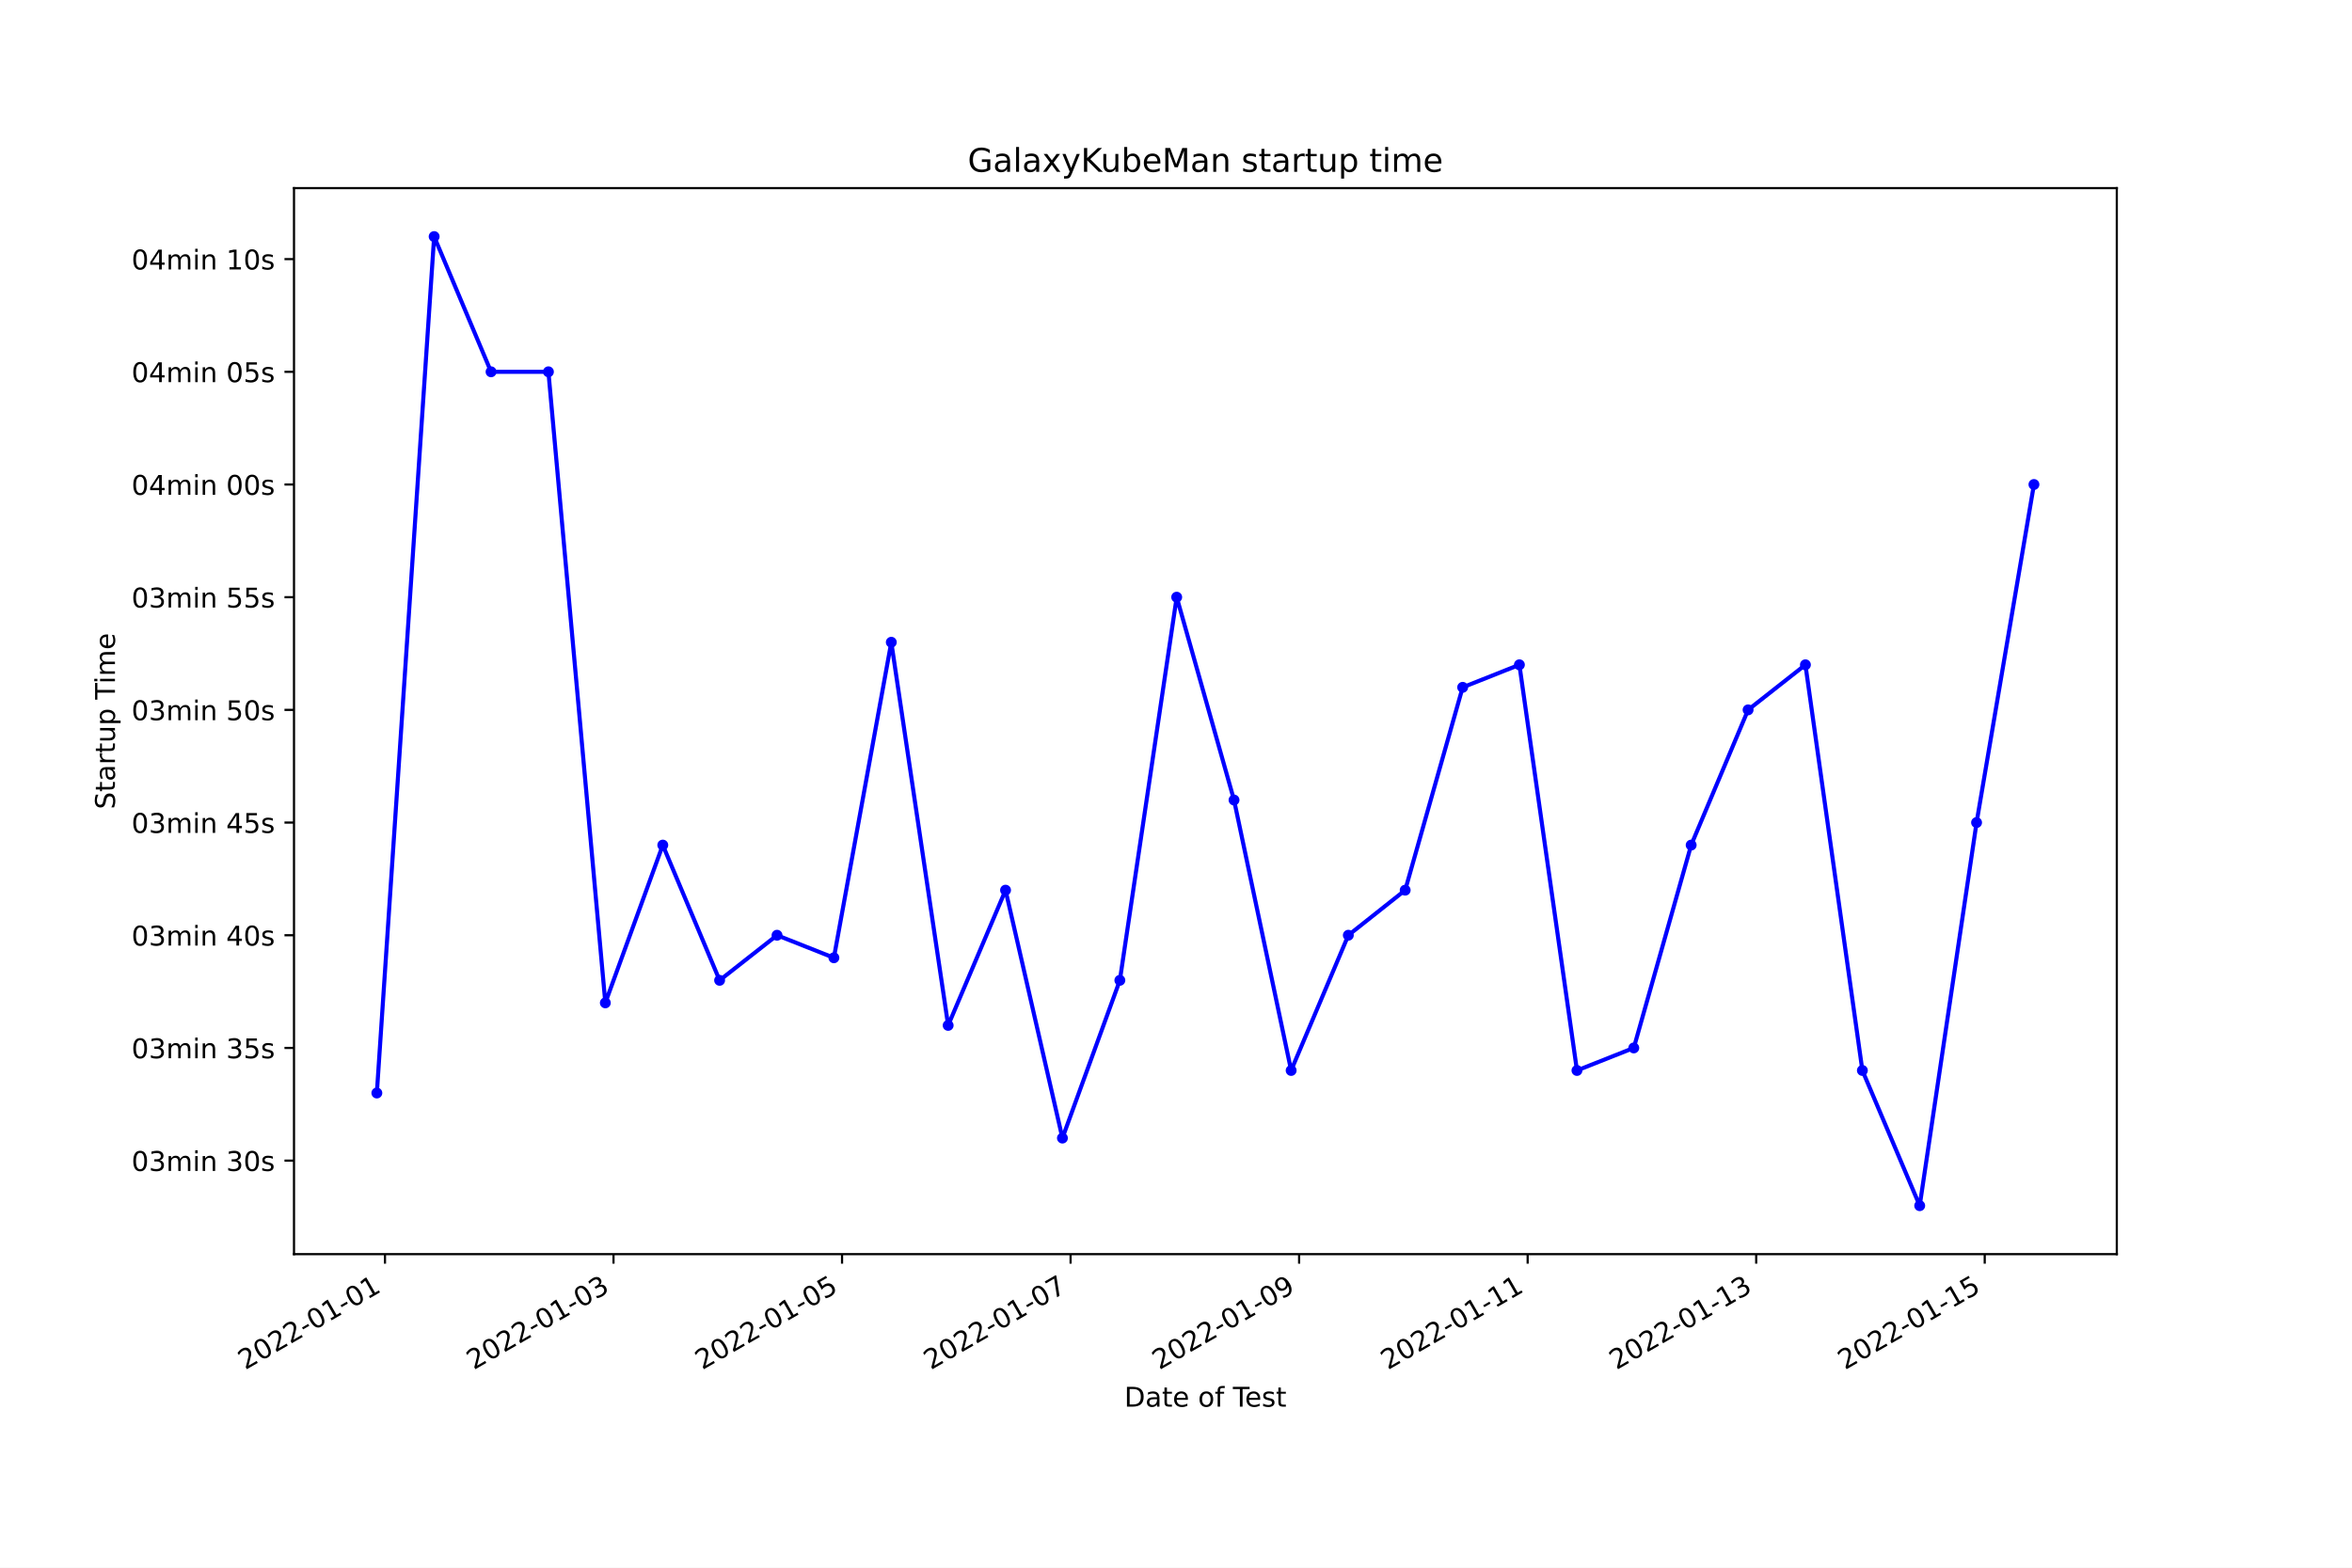
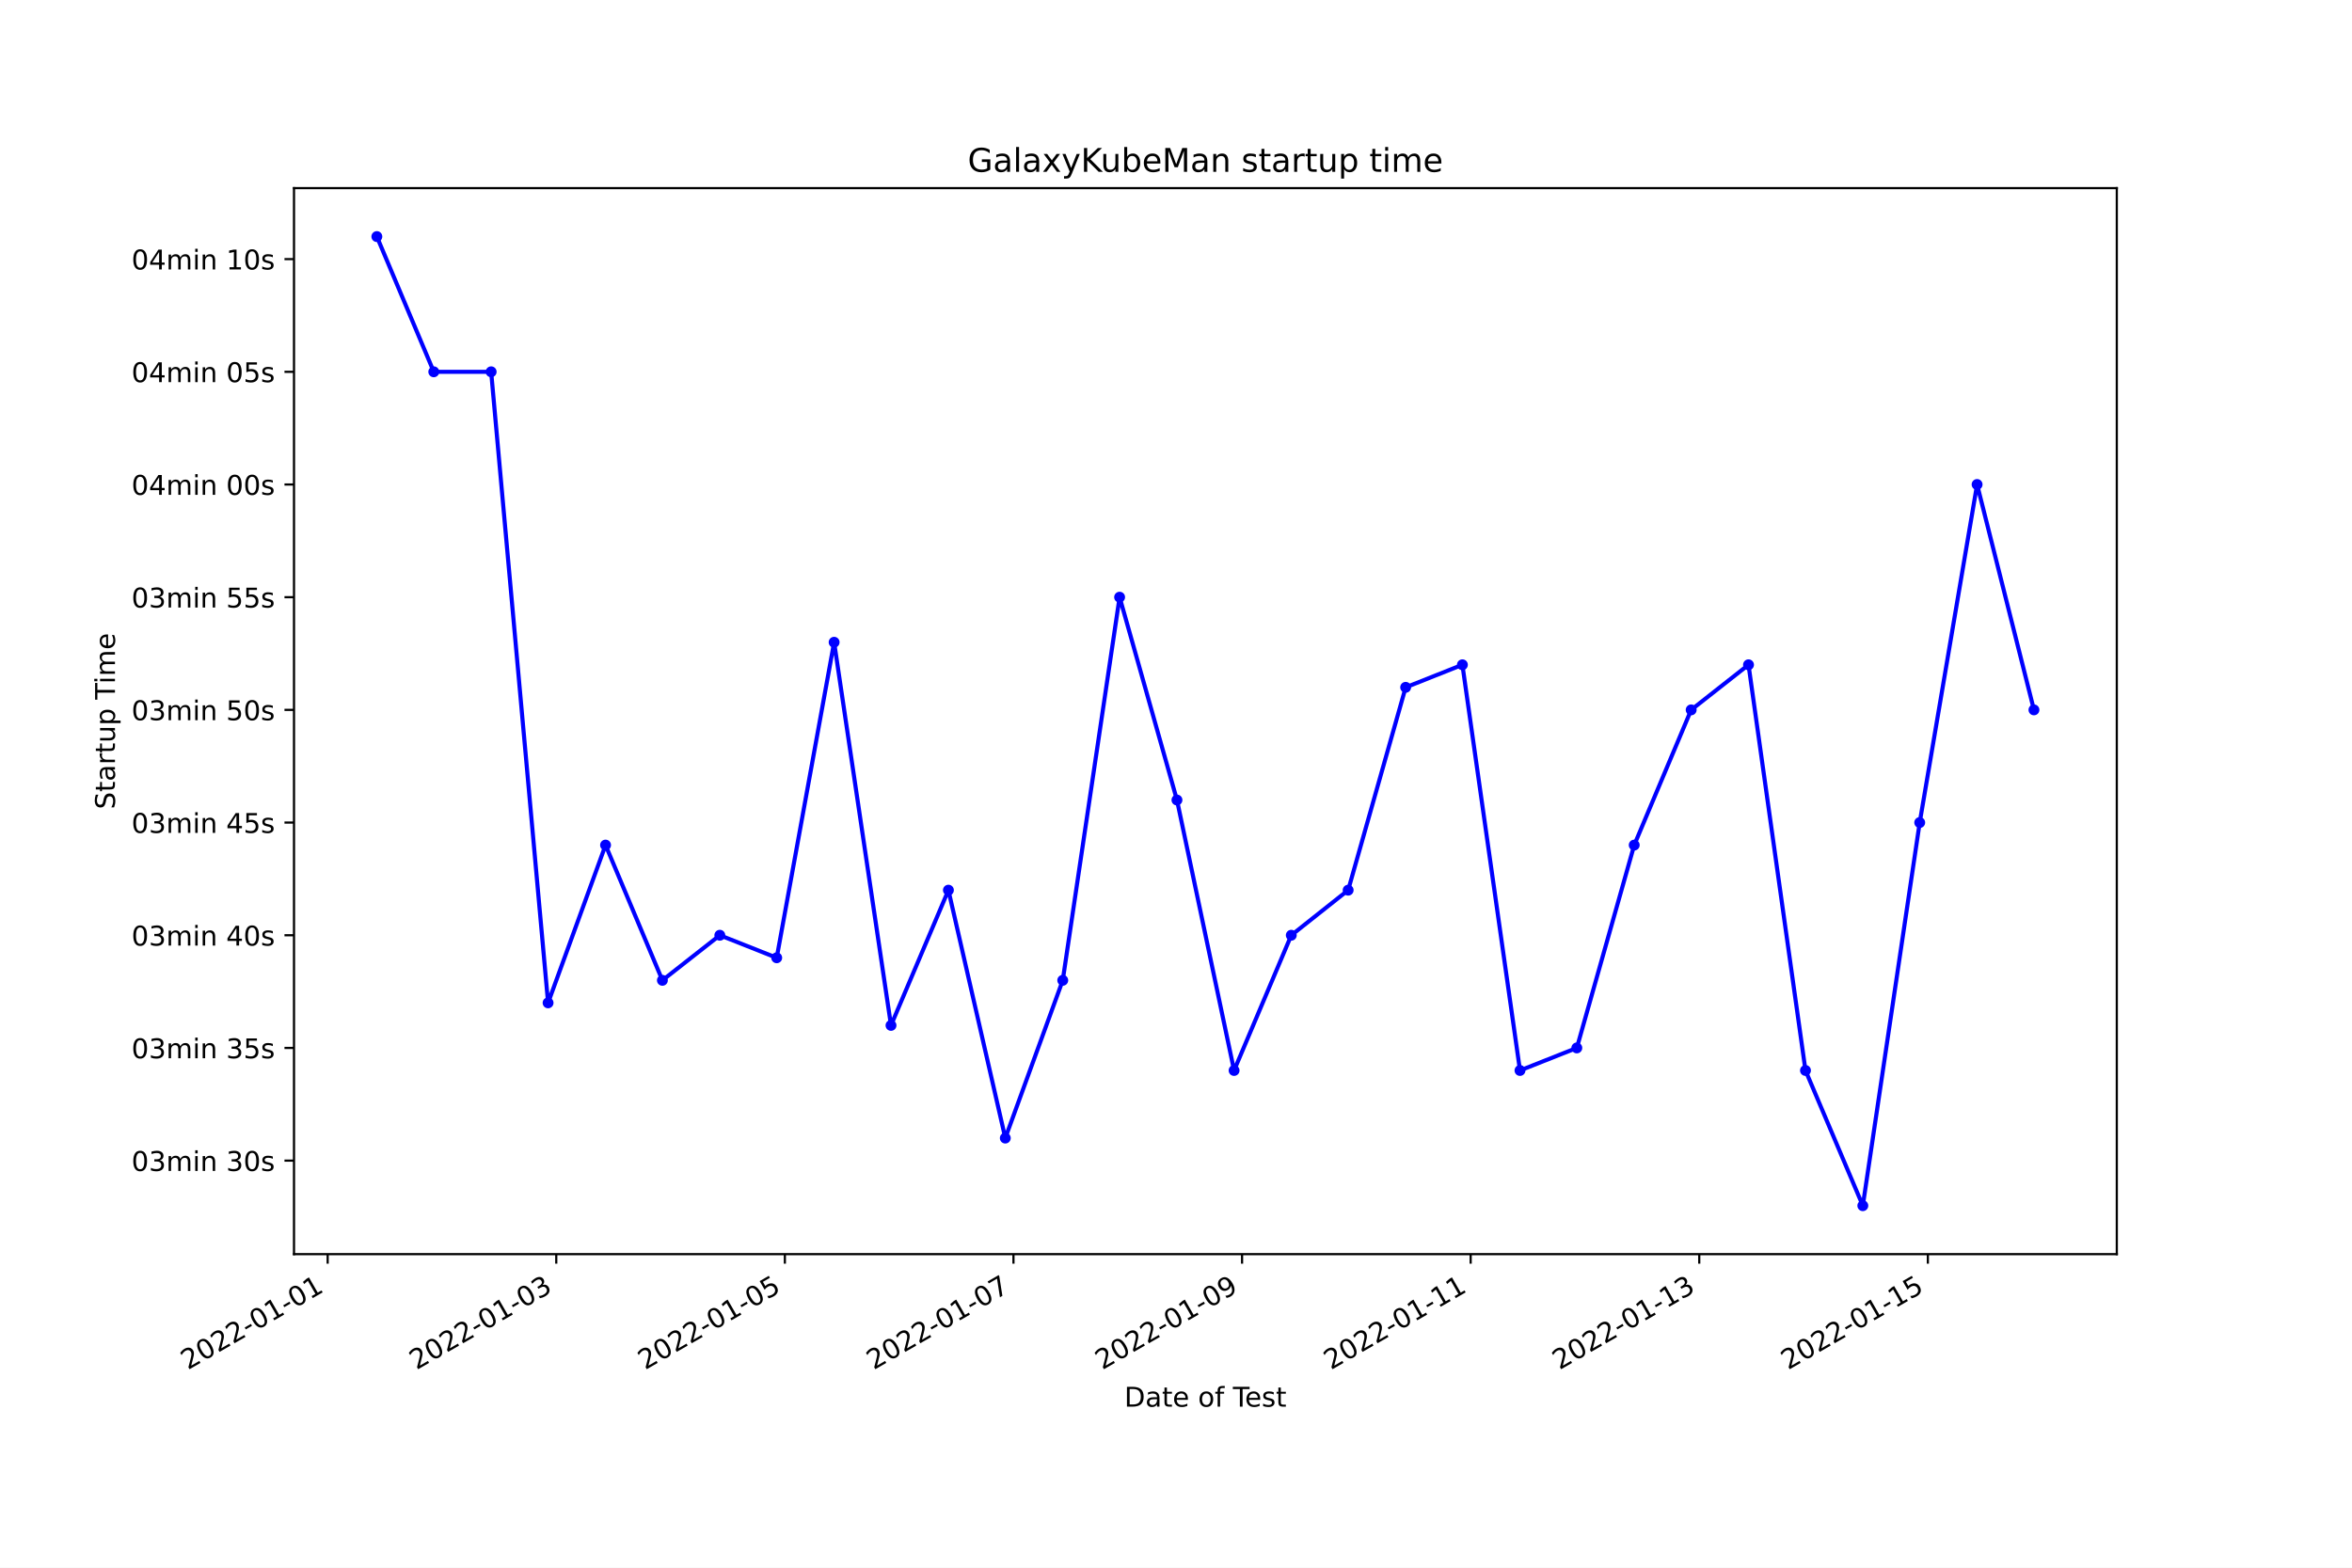
<svg xmlns="http://www.w3.org/2000/svg" xmlns:xlink="http://www.w3.org/1999/xlink" width="864pt" height="576pt" viewBox="0 0 864 576" version="1.1">
  <defs>
    <style type="text/css">*{stroke-linejoin: round; stroke-linecap: butt}</style>
  </defs>
  <g id="figure_1">
    <g id="patch_1">
      <path d="M 0 576  L 864 576  L 864 0  L 0 0  z " style="fill: #ffffff" />
    </g>
    <g id="axes_1">
      <g id="patch_2">
        <path d="M 108 460.8  L 777.6 460.8  L 777.6 69.12  L 108 69.12  z " style="fill: #ffffff" />
      </g>
      <g id="matplotlib.axis_1">
        <g id="xtick_1">
          <g id="line2d_1">
            <defs>
-               <path id="mc6629c399f" d="M 0 0  L 0 3.5  " style="stroke: #000000; stroke-width: 0.8" />
+               <path id="me7345e5e3d" d="M 0 0  L 0 3.5  " style="stroke: #000000; stroke-width: 0.8" />
            </defs>
            <g>
-               <use xlink:href="#mc6629c399f" x="141.42" y="460.8" style="stroke: #000000; stroke-width: 0.8" />
+               <use xlink:href="#me7345e5e3d" x="120.367" y="460.8" style="stroke: #000000; stroke-width: 0.8" />
            </g>
          </g>
          <g id="text_1">
-             <g transform="translate(90.05041 503.4383)rotate(-30)scale(0.1 -0.1)">
+             <g transform="translate(68.99762 503.4383)rotate(-30)scale(0.1 -0.1)">
              <defs>
                <path id="DejaVuSans-32" d="M 1228 531  L 3431 531  L 3431 0  L 469 0  L 469 531  Q 828 903 1448 1529  Q 2069 2156 2228 2338  Q 2531 2678 2651 2914  Q 2772 3150 2772 3378  Q 2772 3750 2511 3984  Q 2250 4219 1831 4219  Q 1534 4219 1204 4116  Q 875 4013 500 3803  L 500 4441  Q 881 4594 1212 4672  Q 1544 4750 1819 4750  Q 2544 4750 2975 4387  Q 3406 4025 3406 3419  Q 3406 3131 3298 2873  Q 3191 2616 2906 2266  Q 2828 2175 2409 1742  Q 1991 1309 1228 531  z " transform="scale(0.015625)" />
                <path id="DejaVuSans-30" d="M 2034 4250  Q 1547 4250 1301 3770  Q 1056 3291 1056 2328  Q 1056 1369 1301 889  Q 1547 409 2034 409  Q 2525 409 2770 889  Q 3016 1369 3016 2328  Q 3016 3291 2770 3770  Q 2525 4250 2034 4250  z M 2034 4750  Q 2819 4750 3233 4129  Q 3647 3509 3647 2328  Q 3647 1150 3233 529  Q 2819 -91 2034 -91  Q 1250 -91 836 529  Q 422 1150 422 2328  Q 422 3509 836 4129  Q 1250 4750 2034 4750  z " transform="scale(0.015625)" />
                <path id="DejaVuSans-2d" d="M 313 2009  L 1997 2009  L 1997 1497  L 313 1497  L 313 2009  z " transform="scale(0.015625)" />
                <path id="DejaVuSans-31" d="M 794 531  L 1825 531  L 1825 4091  L 703 3866  L 703 4441  L 1819 4666  L 2450 4666  L 2450 531  L 3481 531  L 3481 0  L 794 0  L 794 531  z " transform="scale(0.015625)" />
              </defs>
              <use xlink:href="#DejaVuSans-32" />
              <use xlink:href="#DejaVuSans-30" x="63.623" />
              <use xlink:href="#DejaVuSans-32" x="127.246" />
              <use xlink:href="#DejaVuSans-32" x="190.869" />
              <use xlink:href="#DejaVuSans-2d" x="254.492" />
              <use xlink:href="#DejaVuSans-30" x="290.576" />
              <use xlink:href="#DejaVuSans-31" x="354.199" />
              <use xlink:href="#DejaVuSans-2d" x="417.822" />
              <use xlink:href="#DejaVuSans-30" x="453.906" />
              <use xlink:href="#DejaVuSans-31" x="517.529" />
            </g>
          </g>
        </g>
        <g id="xtick_2">
          <g id="line2d_2">
            <g>
-               <use xlink:href="#mc6629c399f" x="225.372" y="460.8" style="stroke: #000000; stroke-width: 0.8" />
+               <use xlink:href="#me7345e5e3d" x="204.342" y="460.8" style="stroke: #000000; stroke-width: 0.8" />
            </g>
          </g>
          <g id="text_2">
-             <g transform="translate(174.0023 503.4383)rotate(-30)scale(0.1 -0.1)">
+             <g transform="translate(152.973 503.4383)rotate(-30)scale(0.1 -0.1)">
              <defs>
                <path id="DejaVuSans-33" d="M 2597 2516  Q 3050 2419 3304 2112  Q 3559 1806 3559 1356  Q 3559 666 3084 287  Q 2609 -91 1734 -91  Q 1441 -91 1130 -33  Q 819 25 488 141  L 488 750  Q 750 597 1062 519  Q 1375 441 1716 441  Q 2309 441 2620 675  Q 2931 909 2931 1356  Q 2931 1769 2642 2001  Q 2353 2234 1838 2234  L 1294 2234  L 1294 2753  L 1863 2753  Q 2328 2753 2575 2939  Q 2822 3125 2822 3475  Q 2822 3834 2567 4026  Q 2313 4219 1838 4219  Q 1578 4219 1281 4162  Q 984 4106 628 3988  L 628 4550  Q 988 4650 1302 4700  Q 1616 4750 1894 4750  Q 2613 4750 3031 4423  Q 3450 4097 3450 3541  Q 3450 3153 3228 2886  Q 3006 2619 2597 2516  z " transform="scale(0.015625)" />
              </defs>
              <use xlink:href="#DejaVuSans-32" />
              <use xlink:href="#DejaVuSans-30" x="63.623" />
              <use xlink:href="#DejaVuSans-32" x="127.246" />
              <use xlink:href="#DejaVuSans-32" x="190.869" />
              <use xlink:href="#DejaVuSans-2d" x="254.492" />
              <use xlink:href="#DejaVuSans-30" x="290.576" />
              <use xlink:href="#DejaVuSans-31" x="354.199" />
              <use xlink:href="#DejaVuSans-2d" x="417.822" />
              <use xlink:href="#DejaVuSans-30" x="453.906" />
              <use xlink:href="#DejaVuSans-33" x="517.529" />
            </g>
          </g>
        </g>
        <g id="xtick_3">
          <g id="line2d_3">
            <g>
-               <use xlink:href="#mc6629c399f" x="309.324" y="460.8" style="stroke: #000000; stroke-width: 0.8" />
+               <use xlink:href="#me7345e5e3d" x="288.318" y="460.8" style="stroke: #000000; stroke-width: 0.8" />
            </g>
          </g>
          <g id="text_3">
-             <g transform="translate(257.9541 503.4383)rotate(-30)scale(0.1 -0.1)">
+             <g transform="translate(236.9484 503.4383)rotate(-30)scale(0.1 -0.1)">
              <defs>
                <path id="DejaVuSans-35" d="M 691 4666  L 3169 4666  L 3169 4134  L 1269 4134  L 1269 2991  Q 1406 3038 1543 3061  Q 1681 3084 1819 3084  Q 2600 3084 3056 2656  Q 3513 2228 3513 1497  Q 3513 744 3044 326  Q 2575 -91 1722 -91  Q 1428 -91 1123 -41  Q 819 9 494 109  L 494 744  Q 775 591 1075 516  Q 1375 441 1709 441  Q 2250 441 2565 725  Q 2881 1009 2881 1497  Q 2881 1984 2565 2268  Q 2250 2553 1709 2553  Q 1456 2553 1204 2497  Q 953 2441 691 2322  L 691 4666  z " transform="scale(0.015625)" />
              </defs>
              <use xlink:href="#DejaVuSans-32" />
              <use xlink:href="#DejaVuSans-30" x="63.623" />
              <use xlink:href="#DejaVuSans-32" x="127.246" />
              <use xlink:href="#DejaVuSans-32" x="190.869" />
              <use xlink:href="#DejaVuSans-2d" x="254.492" />
              <use xlink:href="#DejaVuSans-30" x="290.576" />
              <use xlink:href="#DejaVuSans-31" x="354.199" />
              <use xlink:href="#DejaVuSans-2d" x="417.822" />
              <use xlink:href="#DejaVuSans-30" x="453.906" />
              <use xlink:href="#DejaVuSans-35" x="517.529" />
            </g>
          </g>
        </g>
        <g id="xtick_4">
          <g id="line2d_4">
            <g>
-               <use xlink:href="#mc6629c399f" x="393.275" y="460.8" style="stroke: #000000; stroke-width: 0.8" />
+               <use xlink:href="#me7345e5e3d" x="372.293" y="460.8" style="stroke: #000000; stroke-width: 0.8" />
            </g>
          </g>
          <g id="text_4">
-             <g transform="translate(341.906 503.4383)rotate(-30)scale(0.1 -0.1)">
+             <g transform="translate(320.9238 503.4383)rotate(-30)scale(0.1 -0.1)">
              <defs>
                <path id="DejaVuSans-37" d="M 525 4666  L 3525 4666  L 3525 4397  L 1831 0  L 1172 0  L 2766 4134  L 525 4134  L 525 4666  z " transform="scale(0.015625)" />
              </defs>
              <use xlink:href="#DejaVuSans-32" />
              <use xlink:href="#DejaVuSans-30" x="63.623" />
              <use xlink:href="#DejaVuSans-32" x="127.246" />
              <use xlink:href="#DejaVuSans-32" x="190.869" />
              <use xlink:href="#DejaVuSans-2d" x="254.492" />
              <use xlink:href="#DejaVuSans-30" x="290.576" />
              <use xlink:href="#DejaVuSans-31" x="354.199" />
              <use xlink:href="#DejaVuSans-2d" x="417.822" />
              <use xlink:href="#DejaVuSans-30" x="453.906" />
              <use xlink:href="#DejaVuSans-37" x="517.529" />
            </g>
          </g>
        </g>
        <g id="xtick_5">
          <g id="line2d_5">
            <g>
-               <use xlink:href="#mc6629c399f" x="477.227" y="460.8" style="stroke: #000000; stroke-width: 0.8" />
+               <use xlink:href="#me7345e5e3d" x="456.269" y="460.8" style="stroke: #000000; stroke-width: 0.8" />
            </g>
          </g>
          <g id="text_5">
-             <g transform="translate(425.8579 503.4383)rotate(-30)scale(0.1 -0.1)">
+             <g transform="translate(404.8992 503.4383)rotate(-30)scale(0.1 -0.1)">
              <defs>
                <path id="DejaVuSans-39" d="M 703 97  L 703 672  Q 941 559 1184 500  Q 1428 441 1663 441  Q 2288 441 2617 861  Q 2947 1281 2994 2138  Q 2813 1869 2534 1725  Q 2256 1581 1919 1581  Q 1219 1581 811 2004  Q 403 2428 403 3163  Q 403 3881 828 4315  Q 1253 4750 1959 4750  Q 2769 4750 3195 4129  Q 3622 3509 3622 2328  Q 3622 1225 3098 567  Q 2575 -91 1691 -91  Q 1453 -91 1209 -44  Q 966 3 703 97  z M 1959 2075  Q 2384 2075 2632 2365  Q 2881 2656 2881 3163  Q 2881 3666 2632 3958  Q 2384 4250 1959 4250  Q 1534 4250 1286 3958  Q 1038 3666 1038 3163  Q 1038 2656 1286 2365  Q 1534 2075 1959 2075  z " transform="scale(0.015625)" />
              </defs>
              <use xlink:href="#DejaVuSans-32" />
              <use xlink:href="#DejaVuSans-30" x="63.623" />
              <use xlink:href="#DejaVuSans-32" x="127.246" />
              <use xlink:href="#DejaVuSans-32" x="190.869" />
              <use xlink:href="#DejaVuSans-2d" x="254.492" />
              <use xlink:href="#DejaVuSans-30" x="290.576" />
              <use xlink:href="#DejaVuSans-31" x="354.199" />
              <use xlink:href="#DejaVuSans-2d" x="417.822" />
              <use xlink:href="#DejaVuSans-30" x="453.906" />
              <use xlink:href="#DejaVuSans-39" x="517.529" />
            </g>
          </g>
        </g>
        <g id="xtick_6">
          <g id="line2d_6">
            <g>
-               <use xlink:href="#mc6629c399f" x="561.179" y="460.8" style="stroke: #000000; stroke-width: 0.8" />
+               <use xlink:href="#me7345e5e3d" x="540.244" y="460.8" style="stroke: #000000; stroke-width: 0.8" />
            </g>
          </g>
          <g id="text_6">
-             <g transform="translate(509.8097 503.4383)rotate(-30)scale(0.1 -0.1)">
+             <g transform="translate(488.8746 503.4383)rotate(-30)scale(0.1 -0.1)">
              <use xlink:href="#DejaVuSans-32" />
              <use xlink:href="#DejaVuSans-30" x="63.623" />
              <use xlink:href="#DejaVuSans-32" x="127.246" />
              <use xlink:href="#DejaVuSans-32" x="190.869" />
              <use xlink:href="#DejaVuSans-2d" x="254.492" />
              <use xlink:href="#DejaVuSans-30" x="290.576" />
              <use xlink:href="#DejaVuSans-31" x="354.199" />
              <use xlink:href="#DejaVuSans-2d" x="417.822" />
              <use xlink:href="#DejaVuSans-31" x="453.906" />
              <use xlink:href="#DejaVuSans-31" x="517.529" />
            </g>
          </g>
        </g>
        <g id="xtick_7">
          <g id="line2d_7">
            <g>
-               <use xlink:href="#mc6629c399f" x="645.131" y="460.8" style="stroke: #000000; stroke-width: 0.8" />
+               <use xlink:href="#me7345e5e3d" x="624.219" y="460.8" style="stroke: #000000; stroke-width: 0.8" />
            </g>
          </g>
          <g id="text_7">
-             <g transform="translate(593.7616 503.4383)rotate(-30)scale(0.1 -0.1)">
+             <g transform="translate(572.8499 503.4383)rotate(-30)scale(0.1 -0.1)">
              <use xlink:href="#DejaVuSans-32" />
              <use xlink:href="#DejaVuSans-30" x="63.623" />
              <use xlink:href="#DejaVuSans-32" x="127.246" />
              <use xlink:href="#DejaVuSans-32" x="190.869" />
              <use xlink:href="#DejaVuSans-2d" x="254.492" />
              <use xlink:href="#DejaVuSans-30" x="290.576" />
              <use xlink:href="#DejaVuSans-31" x="354.199" />
              <use xlink:href="#DejaVuSans-2d" x="417.822" />
              <use xlink:href="#DejaVuSans-31" x="453.906" />
              <use xlink:href="#DejaVuSans-33" x="517.529" />
            </g>
          </g>
        </g>
        <g id="xtick_8">
          <g id="line2d_8">
            <g>
-               <use xlink:href="#mc6629c399f" x="729.083" y="460.8" style="stroke: #000000; stroke-width: 0.8" />
+               <use xlink:href="#me7345e5e3d" x="708.195" y="460.8" style="stroke: #000000; stroke-width: 0.8" />
            </g>
          </g>
          <g id="text_8">
-             <g transform="translate(677.7134 503.4383)rotate(-30)scale(0.1 -0.1)">
+             <g transform="translate(656.8253 503.4383)rotate(-30)scale(0.1 -0.1)">
              <use xlink:href="#DejaVuSans-32" />
              <use xlink:href="#DejaVuSans-30" x="63.623" />
              <use xlink:href="#DejaVuSans-32" x="127.246" />
              <use xlink:href="#DejaVuSans-32" x="190.869" />
              <use xlink:href="#DejaVuSans-2d" x="254.492" />
              <use xlink:href="#DejaVuSans-30" x="290.576" />
              <use xlink:href="#DejaVuSans-31" x="354.199" />
              <use xlink:href="#DejaVuSans-2d" x="417.822" />
              <use xlink:href="#DejaVuSans-31" x="453.906" />
              <use xlink:href="#DejaVuSans-35" x="517.529" />
            </g>
          </g>
        </g>
        <g id="text_9">
          <g transform="translate(413.0063 516.8378)scale(0.1 -0.1)">
            <defs>
              <path id="DejaVuSans-44" d="M 1259 4147  L 1259 519  L 2022 519  Q 2988 519 3436 956  Q 3884 1394 3884 2338  Q 3884 3275 3436 3711  Q 2988 4147 2022 4147  L 1259 4147  z M 628 4666  L 1925 4666  Q 3281 4666 3915 4102  Q 4550 3538 4550 2338  Q 4550 1131 3912 565  Q 3275 0 1925 0  L 628 0  L 628 4666  z " transform="scale(0.015625)" />
              <path id="DejaVuSans-61" d="M 2194 1759  Q 1497 1759 1228 1600  Q 959 1441 959 1056  Q 959 750 1161 570  Q 1363 391 1709 391  Q 2188 391 2477 730  Q 2766 1069 2766 1631  L 2766 1759  L 2194 1759  z M 3341 1997  L 3341 0  L 2766 0  L 2766 531  Q 2569 213 2275 61  Q 1981 -91 1556 -91  Q 1019 -91 701 211  Q 384 513 384 1019  Q 384 1609 779 1909  Q 1175 2209 1959 2209  L 2766 2209  L 2766 2266  Q 2766 2663 2505 2880  Q 2244 3097 1772 3097  Q 1472 3097 1187 3025  Q 903 2953 641 2809  L 641 3341  Q 956 3463 1253 3523  Q 1550 3584 1831 3584  Q 2591 3584 2966 3190  Q 3341 2797 3341 1997  z " transform="scale(0.015625)" />
              <path id="DejaVuSans-74" d="M 1172 4494  L 1172 3500  L 2356 3500  L 2356 3053  L 1172 3053  L 1172 1153  Q 1172 725 1289 603  Q 1406 481 1766 481  L 2356 481  L 2356 0  L 1766 0  Q 1100 0 847 248  Q 594 497 594 1153  L 594 3053  L 172 3053  L 172 3500  L 594 3500  L 594 4494  L 1172 4494  z " transform="scale(0.015625)" />
              <path id="DejaVuSans-65" d="M 3597 1894  L 3597 1613  L 953 1613  Q 991 1019 1311 708  Q 1631 397 2203 397  Q 2534 397 2845 478  Q 3156 559 3463 722  L 3463 178  Q 3153 47 2828 -22  Q 2503 -91 2169 -91  Q 1331 -91 842 396  Q 353 884 353 1716  Q 353 2575 817 3079  Q 1281 3584 2069 3584  Q 2775 3584 3186 3129  Q 3597 2675 3597 1894  z M 3022 2063  Q 3016 2534 2758 2815  Q 2500 3097 2075 3097  Q 1594 3097 1305 2825  Q 1016 2553 972 2059  L 3022 2063  z " transform="scale(0.015625)" />
              <path id="DejaVuSans-20" transform="scale(0.015625)" />
              <path id="DejaVuSans-6f" d="M 1959 3097  Q 1497 3097 1228 2736  Q 959 2375 959 1747  Q 959 1119 1226 758  Q 1494 397 1959 397  Q 2419 397 2687 759  Q 2956 1122 2956 1747  Q 2956 2369 2687 2733  Q 2419 3097 1959 3097  z M 1959 3584  Q 2709 3584 3137 3096  Q 3566 2609 3566 1747  Q 3566 888 3137 398  Q 2709 -91 1959 -91  Q 1206 -91 779 398  Q 353 888 353 1747  Q 353 2609 779 3096  Q 1206 3584 1959 3584  z " transform="scale(0.015625)" />
              <path id="DejaVuSans-66" d="M 2375 4863  L 2375 4384  L 1825 4384  Q 1516 4384 1395 4259  Q 1275 4134 1275 3809  L 1275 3500  L 2222 3500  L 2222 3053  L 1275 3053  L 1275 0  L 697 0  L 697 3053  L 147 3053  L 147 3500  L 697 3500  L 697 3744  Q 697 4328 969 4595  Q 1241 4863 1831 4863  L 2375 4863  z " transform="scale(0.015625)" />
              <path id="DejaVuSans-54" d="M -19 4666  L 3928 4666  L 3928 4134  L 2272 4134  L 2272 0  L 1638 0  L 1638 4134  L -19 4134  L -19 4666  z " transform="scale(0.015625)" />
              <path id="DejaVuSans-73" d="M 2834 3397  L 2834 2853  Q 2591 2978 2328 3040  Q 2066 3103 1784 3103  Q 1356 3103 1142 2972  Q 928 2841 928 2578  Q 928 2378 1081 2264  Q 1234 2150 1697 2047  L 1894 2003  Q 2506 1872 2764 1633  Q 3022 1394 3022 966  Q 3022 478 2636 193  Q 2250 -91 1575 -91  Q 1294 -91 989 -36  Q 684 19 347 128  L 347 722  Q 666 556 975 473  Q 1284 391 1588 391  Q 1994 391 2212 530  Q 2431 669 2431 922  Q 2431 1156 2273 1281  Q 2116 1406 1581 1522  L 1381 1569  Q 847 1681 609 1914  Q 372 2147 372 2553  Q 372 3047 722 3315  Q 1072 3584 1716 3584  Q 2034 3584 2315 3537  Q 2597 3491 2834 3397  z " transform="scale(0.015625)" />
            </defs>
            <use xlink:href="#DejaVuSans-44" />
            <use xlink:href="#DejaVuSans-61" x="77.002" />
            <use xlink:href="#DejaVuSans-74" x="138.281" />
            <use xlink:href="#DejaVuSans-65" x="177.49" />
            <use xlink:href="#DejaVuSans-20" x="239.014" />
            <use xlink:href="#DejaVuSans-6f" x="270.801" />
            <use xlink:href="#DejaVuSans-66" x="331.982" />
            <use xlink:href="#DejaVuSans-20" x="367.188" />
            <use xlink:href="#DejaVuSans-54" x="398.975" />
            <use xlink:href="#DejaVuSans-65" x="443.059" />
            <use xlink:href="#DejaVuSans-73" x="504.582" />
            <use xlink:href="#DejaVuSans-74" x="556.682" />
          </g>
        </g>
      </g>
      <g id="matplotlib.axis_2">
        <g id="ytick_1">
          <g id="line2d_9">
            <defs>
-               <path id="mbdbdce4e37" d="M 0 0  L -3.5 0  " style="stroke: #000000; stroke-width: 0.8" />
+               <path id="m664bf2d1c2" d="M 0 0  L -3.5 0  " style="stroke: #000000; stroke-width: 0.8" />
            </defs>
            <g>
-               <use xlink:href="#mbdbdce4e37" x="108" y="426.435" style="stroke: #000000; stroke-width: 0.8" />
+               <use xlink:href="#m664bf2d1c2" x="108" y="426.435" style="stroke: #000000; stroke-width: 0.8" />
            </g>
          </g>
          <g id="text_10">
            <g transform="translate(48.30625 430.2341)scale(0.1 -0.1)">
              <defs>
                <path id="DejaVuSans-6d" d="M 3328 2828  Q 3544 3216 3844 3400  Q 4144 3584 4550 3584  Q 5097 3584 5394 3201  Q 5691 2819 5691 2113  L 5691 0  L 5113 0  L 5113 2094  Q 5113 2597 4934 2840  Q 4756 3084 4391 3084  Q 3944 3084 3684 2787  Q 3425 2491 3425 1978  L 3425 0  L 2847 0  L 2847 2094  Q 2847 2600 2669 2842  Q 2491 3084 2119 3084  Q 1678 3084 1418 2786  Q 1159 2488 1159 1978  L 1159 0  L 581 0  L 581 3500  L 1159 3500  L 1159 2956  Q 1356 3278 1631 3431  Q 1906 3584 2284 3584  Q 2666 3584 2933 3390  Q 3200 3197 3328 2828  z " transform="scale(0.015625)" />
                <path id="DejaVuSans-69" d="M 603 3500  L 1178 3500  L 1178 0  L 603 0  L 603 3500  z M 603 4863  L 1178 4863  L 1178 4134  L 603 4134  L 603 4863  z " transform="scale(0.015625)" />
                <path id="DejaVuSans-6e" d="M 3513 2113  L 3513 0  L 2938 0  L 2938 2094  Q 2938 2591 2744 2837  Q 2550 3084 2163 3084  Q 1697 3084 1428 2787  Q 1159 2491 1159 1978  L 1159 0  L 581 0  L 581 3500  L 1159 3500  L 1159 2956  Q 1366 3272 1645 3428  Q 1925 3584 2291 3584  Q 2894 3584 3203 3211  Q 3513 2838 3513 2113  z " transform="scale(0.015625)" />
              </defs>
              <use xlink:href="#DejaVuSans-30" />
              <use xlink:href="#DejaVuSans-33" x="63.623" />
              <use xlink:href="#DejaVuSans-6d" x="127.246" />
              <use xlink:href="#DejaVuSans-69" x="224.658" />
              <use xlink:href="#DejaVuSans-6e" x="252.441" />
              <use xlink:href="#DejaVuSans-20" x="315.82" />
              <use xlink:href="#DejaVuSans-33" x="347.607" />
              <use xlink:href="#DejaVuSans-30" x="411.23" />
              <use xlink:href="#DejaVuSans-73" x="474.854" />
            </g>
          </g>
        </g>
        <g id="ytick_2">
          <g id="line2d_10">
            <g>
-               <use xlink:href="#mbdbdce4e37" x="108" y="385.031" style="stroke: #000000; stroke-width: 0.8" />
+               <use xlink:href="#m664bf2d1c2" x="108" y="385.031" style="stroke: #000000; stroke-width: 0.8" />
            </g>
          </g>
          <g id="text_11">
            <g transform="translate(48.30625 388.8303)scale(0.1 -0.1)">
              <use xlink:href="#DejaVuSans-30" />
              <use xlink:href="#DejaVuSans-33" x="63.623" />
              <use xlink:href="#DejaVuSans-6d" x="127.246" />
              <use xlink:href="#DejaVuSans-69" x="224.658" />
              <use xlink:href="#DejaVuSans-6e" x="252.441" />
              <use xlink:href="#DejaVuSans-20" x="315.82" />
              <use xlink:href="#DejaVuSans-33" x="347.607" />
              <use xlink:href="#DejaVuSans-35" x="411.23" />
              <use xlink:href="#DejaVuSans-73" x="474.854" />
            </g>
          </g>
        </g>
        <g id="ytick_3">
          <g id="line2d_11">
            <g>
-               <use xlink:href="#mbdbdce4e37" x="108" y="343.627" style="stroke: #000000; stroke-width: 0.8" />
+               <use xlink:href="#m664bf2d1c2" x="108" y="343.627" style="stroke: #000000; stroke-width: 0.8" />
            </g>
          </g>
          <g id="text_12">
            <g transform="translate(48.30625 347.4264)scale(0.1 -0.1)">
              <defs>
                <path id="DejaVuSans-34" d="M 2419 4116  L 825 1625  L 2419 1625  L 2419 4116  z M 2253 4666  L 3047 4666  L 3047 1625  L 3713 1625  L 3713 1100  L 3047 1100  L 3047 0  L 2419 0  L 2419 1100  L 313 1100  L 313 1709  L 2253 4666  z " transform="scale(0.015625)" />
              </defs>
              <use xlink:href="#DejaVuSans-30" />
              <use xlink:href="#DejaVuSans-33" x="63.623" />
              <use xlink:href="#DejaVuSans-6d" x="127.246" />
              <use xlink:href="#DejaVuSans-69" x="224.658" />
              <use xlink:href="#DejaVuSans-6e" x="252.441" />
              <use xlink:href="#DejaVuSans-20" x="315.82" />
              <use xlink:href="#DejaVuSans-34" x="347.607" />
              <use xlink:href="#DejaVuSans-30" x="411.23" />
              <use xlink:href="#DejaVuSans-73" x="474.854" />
            </g>
          </g>
        </g>
        <g id="ytick_4">
          <g id="line2d_12">
            <g>
-               <use xlink:href="#mbdbdce4e37" x="108" y="302.223" style="stroke: #000000; stroke-width: 0.8" />
+               <use xlink:href="#m664bf2d1c2" x="108" y="302.223" style="stroke: #000000; stroke-width: 0.8" />
            </g>
          </g>
          <g id="text_13">
            <g transform="translate(48.30625 306.0226)scale(0.1 -0.1)">
              <use xlink:href="#DejaVuSans-30" />
              <use xlink:href="#DejaVuSans-33" x="63.623" />
              <use xlink:href="#DejaVuSans-6d" x="127.246" />
              <use xlink:href="#DejaVuSans-69" x="224.658" />
              <use xlink:href="#DejaVuSans-6e" x="252.441" />
              <use xlink:href="#DejaVuSans-20" x="315.82" />
              <use xlink:href="#DejaVuSans-34" x="347.607" />
              <use xlink:href="#DejaVuSans-35" x="411.23" />
              <use xlink:href="#DejaVuSans-73" x="474.854" />
            </g>
          </g>
        </g>
        <g id="ytick_5">
          <g id="line2d_13">
            <g>
-               <use xlink:href="#mbdbdce4e37" x="108" y="260.82" style="stroke: #000000; stroke-width: 0.8" />
+               <use xlink:href="#m664bf2d1c2" x="108" y="260.82" style="stroke: #000000; stroke-width: 0.8" />
            </g>
          </g>
          <g id="text_14">
            <g transform="translate(48.30625 264.6188)scale(0.1 -0.1)">
              <use xlink:href="#DejaVuSans-30" />
              <use xlink:href="#DejaVuSans-33" x="63.623" />
              <use xlink:href="#DejaVuSans-6d" x="127.246" />
              <use xlink:href="#DejaVuSans-69" x="224.658" />
              <use xlink:href="#DejaVuSans-6e" x="252.441" />
              <use xlink:href="#DejaVuSans-20" x="315.82" />
              <use xlink:href="#DejaVuSans-35" x="347.607" />
              <use xlink:href="#DejaVuSans-30" x="411.23" />
              <use xlink:href="#DejaVuSans-73" x="474.854" />
            </g>
          </g>
        </g>
        <g id="ytick_6">
          <g id="line2d_14">
            <g>
-               <use xlink:href="#mbdbdce4e37" x="108" y="219.416" style="stroke: #000000; stroke-width: 0.8" />
+               <use xlink:href="#m664bf2d1c2" x="108" y="219.416" style="stroke: #000000; stroke-width: 0.8" />
            </g>
          </g>
          <g id="text_15">
            <g transform="translate(48.30625 223.215)scale(0.1 -0.1)">
              <use xlink:href="#DejaVuSans-30" />
              <use xlink:href="#DejaVuSans-33" x="63.623" />
              <use xlink:href="#DejaVuSans-6d" x="127.246" />
              <use xlink:href="#DejaVuSans-69" x="224.658" />
              <use xlink:href="#DejaVuSans-6e" x="252.441" />
              <use xlink:href="#DejaVuSans-20" x="315.82" />
              <use xlink:href="#DejaVuSans-35" x="347.607" />
              <use xlink:href="#DejaVuSans-35" x="411.23" />
              <use xlink:href="#DejaVuSans-73" x="474.854" />
            </g>
          </g>
        </g>
        <g id="ytick_7">
          <g id="line2d_15">
            <g>
-               <use xlink:href="#mbdbdce4e37" x="108" y="178.012" style="stroke: #000000; stroke-width: 0.8" />
+               <use xlink:href="#m664bf2d1c2" x="108" y="178.012" style="stroke: #000000; stroke-width: 0.8" />
            </g>
          </g>
          <g id="text_16">
            <g transform="translate(48.30625 181.8112)scale(0.1 -0.1)">
              <use xlink:href="#DejaVuSans-30" />
              <use xlink:href="#DejaVuSans-34" x="63.623" />
              <use xlink:href="#DejaVuSans-6d" x="127.246" />
              <use xlink:href="#DejaVuSans-69" x="224.658" />
              <use xlink:href="#DejaVuSans-6e" x="252.441" />
              <use xlink:href="#DejaVuSans-20" x="315.82" />
              <use xlink:href="#DejaVuSans-30" x="347.607" />
              <use xlink:href="#DejaVuSans-30" x="411.23" />
              <use xlink:href="#DejaVuSans-73" x="474.854" />
            </g>
          </g>
        </g>
        <g id="ytick_8">
          <g id="line2d_16">
            <g>
-               <use xlink:href="#mbdbdce4e37" x="108" y="136.608" style="stroke: #000000; stroke-width: 0.8" />
+               <use xlink:href="#m664bf2d1c2" x="108" y="136.608" style="stroke: #000000; stroke-width: 0.8" />
            </g>
          </g>
          <g id="text_17">
            <g transform="translate(48.30625 140.4074)scale(0.1 -0.1)">
              <use xlink:href="#DejaVuSans-30" />
              <use xlink:href="#DejaVuSans-34" x="63.623" />
              <use xlink:href="#DejaVuSans-6d" x="127.246" />
              <use xlink:href="#DejaVuSans-69" x="224.658" />
              <use xlink:href="#DejaVuSans-6e" x="252.441" />
              <use xlink:href="#DejaVuSans-20" x="315.82" />
              <use xlink:href="#DejaVuSans-30" x="347.607" />
              <use xlink:href="#DejaVuSans-35" x="411.23" />
              <use xlink:href="#DejaVuSans-73" x="474.854" />
            </g>
          </g>
        </g>
        <g id="ytick_9">
          <g id="line2d_17">
            <g>
-               <use xlink:href="#mbdbdce4e37" x="108" y="95.204" style="stroke: #000000; stroke-width: 0.8" />
+               <use xlink:href="#m664bf2d1c2" x="108" y="95.204" style="stroke: #000000; stroke-width: 0.8" />
            </g>
          </g>
          <g id="text_18">
            <g transform="translate(48.30625 99.00362)scale(0.1 -0.1)">
              <use xlink:href="#DejaVuSans-30" />
              <use xlink:href="#DejaVuSans-34" x="63.623" />
              <use xlink:href="#DejaVuSans-6d" x="127.246" />
              <use xlink:href="#DejaVuSans-69" x="224.658" />
              <use xlink:href="#DejaVuSans-6e" x="252.441" />
              <use xlink:href="#DejaVuSans-20" x="315.82" />
              <use xlink:href="#DejaVuSans-31" x="347.607" />
              <use xlink:href="#DejaVuSans-30" x="411.23" />
              <use xlink:href="#DejaVuSans-73" x="474.854" />
            </g>
          </g>
        </g>
        <g id="text_19">
          <g transform="translate(42.22656 297.3397)rotate(-90)scale(0.1 -0.1)">
            <defs>
              <path id="DejaVuSans-53" d="M 3425 4513  L 3425 3897  Q 3066 4069 2747 4153  Q 2428 4238 2131 4238  Q 1616 4238 1336 4038  Q 1056 3838 1056 3469  Q 1056 3159 1242 3001  Q 1428 2844 1947 2747  L 2328 2669  Q 3034 2534 3370 2195  Q 3706 1856 3706 1288  Q 3706 609 3251 259  Q 2797 -91 1919 -91  Q 1588 -91 1214 -16  Q 841 59 441 206  L 441 856  Q 825 641 1194 531  Q 1563 422 1919 422  Q 2459 422 2753 634  Q 3047 847 3047 1241  Q 3047 1584 2836 1778  Q 2625 1972 2144 2069  L 1759 2144  Q 1053 2284 737 2584  Q 422 2884 422 3419  Q 422 4038 858 4394  Q 1294 4750 2059 4750  Q 2388 4750 2728 4690  Q 3069 4631 3425 4513  z " transform="scale(0.015625)" />
              <path id="DejaVuSans-72" d="M 2631 2963  Q 2534 3019 2420 3045  Q 2306 3072 2169 3072  Q 1681 3072 1420 2755  Q 1159 2438 1159 1844  L 1159 0  L 581 0  L 581 3500  L 1159 3500  L 1159 2956  Q 1341 3275 1631 3429  Q 1922 3584 2338 3584  Q 2397 3584 2469 3576  Q 2541 3569 2628 3553  L 2631 2963  z " transform="scale(0.015625)" />
              <path id="DejaVuSans-75" d="M 544 1381  L 544 3500  L 1119 3500  L 1119 1403  Q 1119 906 1312 657  Q 1506 409 1894 409  Q 2359 409 2629 706  Q 2900 1003 2900 1516  L 2900 3500  L 3475 3500  L 3475 0  L 2900 0  L 2900 538  Q 2691 219 2414 64  Q 2138 -91 1772 -91  Q 1169 -91 856 284  Q 544 659 544 1381  z M 1991 3584  L 1991 3584  z " transform="scale(0.015625)" />
              <path id="DejaVuSans-70" d="M 1159 525  L 1159 -1331  L 581 -1331  L 581 3500  L 1159 3500  L 1159 2969  Q 1341 3281 1617 3432  Q 1894 3584 2278 3584  Q 2916 3584 3314 3078  Q 3713 2572 3713 1747  Q 3713 922 3314 415  Q 2916 -91 2278 -91  Q 1894 -91 1617 61  Q 1341 213 1159 525  z M 3116 1747  Q 3116 2381 2855 2742  Q 2594 3103 2138 3103  Q 1681 3103 1420 2742  Q 1159 2381 1159 1747  Q 1159 1113 1420 752  Q 1681 391 2138 391  Q 2594 391 2855 752  Q 3116 1113 3116 1747  z " transform="scale(0.015625)" />
            </defs>
            <use xlink:href="#DejaVuSans-53" />
            <use xlink:href="#DejaVuSans-74" x="63.477" />
            <use xlink:href="#DejaVuSans-61" x="102.686" />
            <use xlink:href="#DejaVuSans-72" x="163.965" />
            <use xlink:href="#DejaVuSans-74" x="205.078" />
            <use xlink:href="#DejaVuSans-75" x="244.287" />
            <use xlink:href="#DejaVuSans-70" x="307.666" />
            <use xlink:href="#DejaVuSans-20" x="371.143" />
            <use xlink:href="#DejaVuSans-54" x="402.93" />
            <use xlink:href="#DejaVuSans-69" x="460.889" />
            <use xlink:href="#DejaVuSans-6d" x="488.672" />
            <use xlink:href="#DejaVuSans-65" x="586.084" />
          </g>
        </g>
      </g>
      <g id="line2d_18">
-         <path d="M 747.164 178.012  L 726.089 302.223  L 705.198 442.996  L 684.139 393.312  L 663.215 244.258  L 642.162 260.82  L 621.244 310.504  L 600.165 385.031  L 579.293 393.312  L 558.144 244.258  L 537.31 252.539  L 516.19 327.066  L 495.305 343.627  L 474.298 393.312  L 453.317 293.943  L 432.258 219.416  L 411.377 360.189  L 390.28 418.154  L 369.386 327.066  L 348.303 376.75  L 327.415 235.977  L 306.328 351.908  L 285.441 343.627  L 264.348 360.189  L 243.473 310.504  L 222.368 368.47  L 201.46 136.608  L 180.389 136.608  L 159.484 86.924  L 138.436 401.593  " clip-path="url(#pc88f8c5d4e)" style="fill: none; stroke: #0000ff; stroke-width: 1.5; stroke-linecap: square" />
+         <path d="M 747.164 260.82  L 726.281 178.012  L 705.2 302.223  L 684.303 442.996  L 663.238 393.312  L 642.309 244.258  L 621.249 260.82  L 600.325 310.504  L 579.241 385.031  L 558.363 393.312  L 537.208 244.258  L 516.368 252.539  L 495.242 327.066  L 474.351 343.627  L 453.338 393.312  L 432.352 293.943  L 411.286 219.416  L 390.399 360.189  L 369.297 418.154  L 348.397 327.066  L 327.309 376.75  L 306.414 235.977  L 285.322 351.908  L 264.428 343.627  L 243.329 360.189  L 222.449 310.504  L 201.338 368.47  L 180.424 136.608  L 159.348 136.608  L 138.436 86.924  " clip-path="url(#p023cdb1157)" style="fill: none; stroke: #0000ff; stroke-width: 1.5; stroke-linecap: square" />
        <defs>
-           <path id="m03db3ca431" d="M 0 1.5  C 0.398 1.5 0.779 1.342 1.061 1.061  C 1.342 0.779 1.5 0.398 1.5 0  C 1.5 -0.398 1.342 -0.779 1.061 -1.061  C 0.779 -1.342 0.398 -1.5 0 -1.5  C -0.398 -1.5 -0.779 -1.342 -1.061 -1.061  C -1.342 -0.779 -1.5 -0.398 -1.5 0  C -1.5 0.398 -1.342 0.779 -1.061 1.061  C -0.779 1.342 -0.398 1.5 0 1.5  z " style="stroke: #0000ff" />
+           <path id="mf25bd06d40" d="M 0 1.5  C 0.398 1.5 0.779 1.342 1.061 1.061  C 1.342 0.779 1.5 0.398 1.5 0  C 1.5 -0.398 1.342 -0.779 1.061 -1.061  C 0.779 -1.342 0.398 -1.5 0 -1.5  C -0.398 -1.5 -0.779 -1.342 -1.061 -1.061  C -1.342 -0.779 -1.5 -0.398 -1.5 0  C -1.5 0.398 -1.342 0.779 -1.061 1.061  C -0.779 1.342 -0.398 1.5 0 1.5  z " style="stroke: #0000ff" />
        </defs>
-         <g clip-path="url(#pc88f8c5d4e)">
-           <use xlink:href="#m03db3ca431" x="747.164" y="178.012" style="fill: #0000ff; stroke: #0000ff" />
-           <use xlink:href="#m03db3ca431" x="726.089" y="302.223" style="fill: #0000ff; stroke: #0000ff" />
-           <use xlink:href="#m03db3ca431" x="705.198" y="442.996" style="fill: #0000ff; stroke: #0000ff" />
-           <use xlink:href="#m03db3ca431" x="684.139" y="393.312" style="fill: #0000ff; stroke: #0000ff" />
-           <use xlink:href="#m03db3ca431" x="663.215" y="244.258" style="fill: #0000ff; stroke: #0000ff" />
-           <use xlink:href="#m03db3ca431" x="642.162" y="260.82" style="fill: #0000ff; stroke: #0000ff" />
-           <use xlink:href="#m03db3ca431" x="621.244" y="310.504" style="fill: #0000ff; stroke: #0000ff" />
-           <use xlink:href="#m03db3ca431" x="600.165" y="385.031" style="fill: #0000ff; stroke: #0000ff" />
-           <use xlink:href="#m03db3ca431" x="579.293" y="393.312" style="fill: #0000ff; stroke: #0000ff" />
-           <use xlink:href="#m03db3ca431" x="558.144" y="244.258" style="fill: #0000ff; stroke: #0000ff" />
-           <use xlink:href="#m03db3ca431" x="537.31" y="252.539" style="fill: #0000ff; stroke: #0000ff" />
-           <use xlink:href="#m03db3ca431" x="516.19" y="327.066" style="fill: #0000ff; stroke: #0000ff" />
-           <use xlink:href="#m03db3ca431" x="495.305" y="343.627" style="fill: #0000ff; stroke: #0000ff" />
-           <use xlink:href="#m03db3ca431" x="474.298" y="393.312" style="fill: #0000ff; stroke: #0000ff" />
-           <use xlink:href="#m03db3ca431" x="453.317" y="293.943" style="fill: #0000ff; stroke: #0000ff" />
-           <use xlink:href="#m03db3ca431" x="432.258" y="219.416" style="fill: #0000ff; stroke: #0000ff" />
-           <use xlink:href="#m03db3ca431" x="411.377" y="360.189" style="fill: #0000ff; stroke: #0000ff" />
-           <use xlink:href="#m03db3ca431" x="390.28" y="418.154" style="fill: #0000ff; stroke: #0000ff" />
-           <use xlink:href="#m03db3ca431" x="369.386" y="327.066" style="fill: #0000ff; stroke: #0000ff" />
-           <use xlink:href="#m03db3ca431" x="348.303" y="376.75" style="fill: #0000ff; stroke: #0000ff" />
-           <use xlink:href="#m03db3ca431" x="327.415" y="235.977" style="fill: #0000ff; stroke: #0000ff" />
-           <use xlink:href="#m03db3ca431" x="306.328" y="351.908" style="fill: #0000ff; stroke: #0000ff" />
-           <use xlink:href="#m03db3ca431" x="285.441" y="343.627" style="fill: #0000ff; stroke: #0000ff" />
-           <use xlink:href="#m03db3ca431" x="264.348" y="360.189" style="fill: #0000ff; stroke: #0000ff" />
-           <use xlink:href="#m03db3ca431" x="243.473" y="310.504" style="fill: #0000ff; stroke: #0000ff" />
-           <use xlink:href="#m03db3ca431" x="222.368" y="368.47" style="fill: #0000ff; stroke: #0000ff" />
-           <use xlink:href="#m03db3ca431" x="201.46" y="136.608" style="fill: #0000ff; stroke: #0000ff" />
-           <use xlink:href="#m03db3ca431" x="180.389" y="136.608" style="fill: #0000ff; stroke: #0000ff" />
-           <use xlink:href="#m03db3ca431" x="159.484" y="86.924" style="fill: #0000ff; stroke: #0000ff" />
-           <use xlink:href="#m03db3ca431" x="138.436" y="401.593" style="fill: #0000ff; stroke: #0000ff" />
+         <g clip-path="url(#p023cdb1157)">
+           <use xlink:href="#mf25bd06d40" x="747.164" y="260.82" style="fill: #0000ff; stroke: #0000ff" />
+           <use xlink:href="#mf25bd06d40" x="726.281" y="178.012" style="fill: #0000ff; stroke: #0000ff" />
+           <use xlink:href="#mf25bd06d40" x="705.2" y="302.223" style="fill: #0000ff; stroke: #0000ff" />
+           <use xlink:href="#mf25bd06d40" x="684.303" y="442.996" style="fill: #0000ff; stroke: #0000ff" />
+           <use xlink:href="#mf25bd06d40" x="663.238" y="393.312" style="fill: #0000ff; stroke: #0000ff" />
+           <use xlink:href="#mf25bd06d40" x="642.309" y="244.258" style="fill: #0000ff; stroke: #0000ff" />
+           <use xlink:href="#mf25bd06d40" x="621.249" y="260.82" style="fill: #0000ff; stroke: #0000ff" />
+           <use xlink:href="#mf25bd06d40" x="600.325" y="310.504" style="fill: #0000ff; stroke: #0000ff" />
+           <use xlink:href="#mf25bd06d40" x="579.241" y="385.031" style="fill: #0000ff; stroke: #0000ff" />
+           <use xlink:href="#mf25bd06d40" x="558.363" y="393.312" style="fill: #0000ff; stroke: #0000ff" />
+           <use xlink:href="#mf25bd06d40" x="537.208" y="244.258" style="fill: #0000ff; stroke: #0000ff" />
+           <use xlink:href="#mf25bd06d40" x="516.368" y="252.539" style="fill: #0000ff; stroke: #0000ff" />
+           <use xlink:href="#mf25bd06d40" x="495.242" y="327.066" style="fill: #0000ff; stroke: #0000ff" />
+           <use xlink:href="#mf25bd06d40" x="474.351" y="343.627" style="fill: #0000ff; stroke: #0000ff" />
+           <use xlink:href="#mf25bd06d40" x="453.338" y="393.312" style="fill: #0000ff; stroke: #0000ff" />
+           <use xlink:href="#mf25bd06d40" x="432.352" y="293.943" style="fill: #0000ff; stroke: #0000ff" />
+           <use xlink:href="#mf25bd06d40" x="411.286" y="219.416" style="fill: #0000ff; stroke: #0000ff" />
+           <use xlink:href="#mf25bd06d40" x="390.399" y="360.189" style="fill: #0000ff; stroke: #0000ff" />
+           <use xlink:href="#mf25bd06d40" x="369.297" y="418.154" style="fill: #0000ff; stroke: #0000ff" />
+           <use xlink:href="#mf25bd06d40" x="348.397" y="327.066" style="fill: #0000ff; stroke: #0000ff" />
+           <use xlink:href="#mf25bd06d40" x="327.309" y="376.75" style="fill: #0000ff; stroke: #0000ff" />
+           <use xlink:href="#mf25bd06d40" x="306.414" y="235.977" style="fill: #0000ff; stroke: #0000ff" />
+           <use xlink:href="#mf25bd06d40" x="285.322" y="351.908" style="fill: #0000ff; stroke: #0000ff" />
+           <use xlink:href="#mf25bd06d40" x="264.428" y="343.627" style="fill: #0000ff; stroke: #0000ff" />
+           <use xlink:href="#mf25bd06d40" x="243.329" y="360.189" style="fill: #0000ff; stroke: #0000ff" />
+           <use xlink:href="#mf25bd06d40" x="222.449" y="310.504" style="fill: #0000ff; stroke: #0000ff" />
+           <use xlink:href="#mf25bd06d40" x="201.338" y="368.47" style="fill: #0000ff; stroke: #0000ff" />
+           <use xlink:href="#mf25bd06d40" x="180.424" y="136.608" style="fill: #0000ff; stroke: #0000ff" />
+           <use xlink:href="#mf25bd06d40" x="159.348" y="136.608" style="fill: #0000ff; stroke: #0000ff" />
+           <use xlink:href="#mf25bd06d40" x="138.436" y="86.924" style="fill: #0000ff; stroke: #0000ff" />
        </g>
      </g>
      <g id="patch_3">
        <path d="M 108 460.8  L 108 69.12  " style="fill: none; stroke: #000000; stroke-width: 0.8; stroke-linejoin: miter; stroke-linecap: square" />
      </g>
      <g id="patch_4">
        <path d="M 777.6 460.8  L 777.6 69.12  " style="fill: none; stroke: #000000; stroke-width: 0.8; stroke-linejoin: miter; stroke-linecap: square" />
      </g>
      <g id="patch_5">
        <path d="M 108 460.8  L 777.6 460.8  " style="fill: none; stroke: #000000; stroke-width: 0.8; stroke-linejoin: miter; stroke-linecap: square" />
      </g>
      <g id="patch_6">
        <path d="M 108 69.12  L 777.6 69.12  " style="fill: none; stroke: #000000; stroke-width: 0.8; stroke-linejoin: miter; stroke-linecap: square" />
      </g>
      <g id="text_20">
        <g transform="translate(355.4794 63.12)scale(0.12 -0.12)">
          <defs>
            <path id="DejaVuSans-47" d="M 3809 666  L 3809 1919  L 2778 1919  L 2778 2438  L 4434 2438  L 4434 434  Q 4069 175 3628 42  Q 3188 -91 2688 -91  Q 1594 -91 976 548  Q 359 1188 359 2328  Q 359 3472 976 4111  Q 1594 4750 2688 4750  Q 3144 4750 3555 4637  Q 3966 4525 4313 4306  L 4313 3634  Q 3963 3931 3569 4081  Q 3175 4231 2741 4231  Q 1884 4231 1454 3753  Q 1025 3275 1025 2328  Q 1025 1384 1454 906  Q 1884 428 2741 428  Q 3075 428 3337 486  Q 3600 544 3809 666  z " transform="scale(0.015625)" />
            <path id="DejaVuSans-6c" d="M 603 4863  L 1178 4863  L 1178 0  L 603 0  L 603 4863  z " transform="scale(0.015625)" />
            <path id="DejaVuSans-78" d="M 3513 3500  L 2247 1797  L 3578 0  L 2900 0  L 1881 1375  L 863 0  L 184 0  L 1544 1831  L 300 3500  L 978 3500  L 1906 2253  L 2834 3500  L 3513 3500  z " transform="scale(0.015625)" />
            <path id="DejaVuSans-79" d="M 2059 -325  Q 1816 -950 1584 -1140  Q 1353 -1331 966 -1331  L 506 -1331  L 506 -850  L 844 -850  Q 1081 -850 1212 -737  Q 1344 -625 1503 -206  L 1606 56  L 191 3500  L 800 3500  L 1894 763  L 2988 3500  L 3597 3500  L 2059 -325  z " transform="scale(0.015625)" />
            <path id="DejaVuSans-4b" d="M 628 4666  L 1259 4666  L 1259 2694  L 3353 4666  L 4166 4666  L 1850 2491  L 4331 0  L 3500 0  L 1259 2247  L 1259 0  L 628 0  L 628 4666  z " transform="scale(0.015625)" />
            <path id="DejaVuSans-62" d="M 3116 1747  Q 3116 2381 2855 2742  Q 2594 3103 2138 3103  Q 1681 3103 1420 2742  Q 1159 2381 1159 1747  Q 1159 1113 1420 752  Q 1681 391 2138 391  Q 2594 391 2855 752  Q 3116 1113 3116 1747  z M 1159 2969  Q 1341 3281 1617 3432  Q 1894 3584 2278 3584  Q 2916 3584 3314 3078  Q 3713 2572 3713 1747  Q 3713 922 3314 415  Q 2916 -91 2278 -91  Q 1894 -91 1617 61  Q 1341 213 1159 525  L 1159 0  L 581 0  L 581 4863  L 1159 4863  L 1159 2969  z " transform="scale(0.015625)" />
            <path id="DejaVuSans-4d" d="M 628 4666  L 1569 4666  L 2759 1491  L 3956 4666  L 4897 4666  L 4897 0  L 4281 0  L 4281 4097  L 3078 897  L 2444 897  L 1241 4097  L 1241 0  L 628 0  L 628 4666  z " transform="scale(0.015625)" />
          </defs>
          <use xlink:href="#DejaVuSans-47" />
          <use xlink:href="#DejaVuSans-61" x="77.49" />
          <use xlink:href="#DejaVuSans-6c" x="138.77" />
          <use xlink:href="#DejaVuSans-61" x="166.553" />
          <use xlink:href="#DejaVuSans-78" x="227.832" />
          <use xlink:href="#DejaVuSans-79" x="287.012" />
          <use xlink:href="#DejaVuSans-4b" x="346.191" />
          <use xlink:href="#DejaVuSans-75" x="406.768" />
          <use xlink:href="#DejaVuSans-62" x="470.146" />
          <use xlink:href="#DejaVuSans-65" x="533.623" />
          <use xlink:href="#DejaVuSans-4d" x="595.146" />
          <use xlink:href="#DejaVuSans-61" x="681.426" />
          <use xlink:href="#DejaVuSans-6e" x="742.705" />
          <use xlink:href="#DejaVuSans-20" x="806.084" />
          <use xlink:href="#DejaVuSans-73" x="837.871" />
          <use xlink:href="#DejaVuSans-74" x="889.971" />
          <use xlink:href="#DejaVuSans-61" x="929.18" />
          <use xlink:href="#DejaVuSans-72" x="990.459" />
          <use xlink:href="#DejaVuSans-74" x="1031.572" />
          <use xlink:href="#DejaVuSans-75" x="1070.781" />
          <use xlink:href="#DejaVuSans-70" x="1134.16" />
          <use xlink:href="#DejaVuSans-20" x="1197.637" />
          <use xlink:href="#DejaVuSans-74" x="1229.424" />
          <use xlink:href="#DejaVuSans-69" x="1268.633" />
          <use xlink:href="#DejaVuSans-6d" x="1296.416" />
          <use xlink:href="#DejaVuSans-65" x="1393.828" />
        </g>
      </g>
    </g>
  </g>
  <defs>
-     <clipPath id="pc88f8c5d4e">
+     <clipPath id="p023cdb1157">
      <rect x="108" y="69.12" width="669.6" height="391.68" />
    </clipPath>
  </defs>
</svg>
